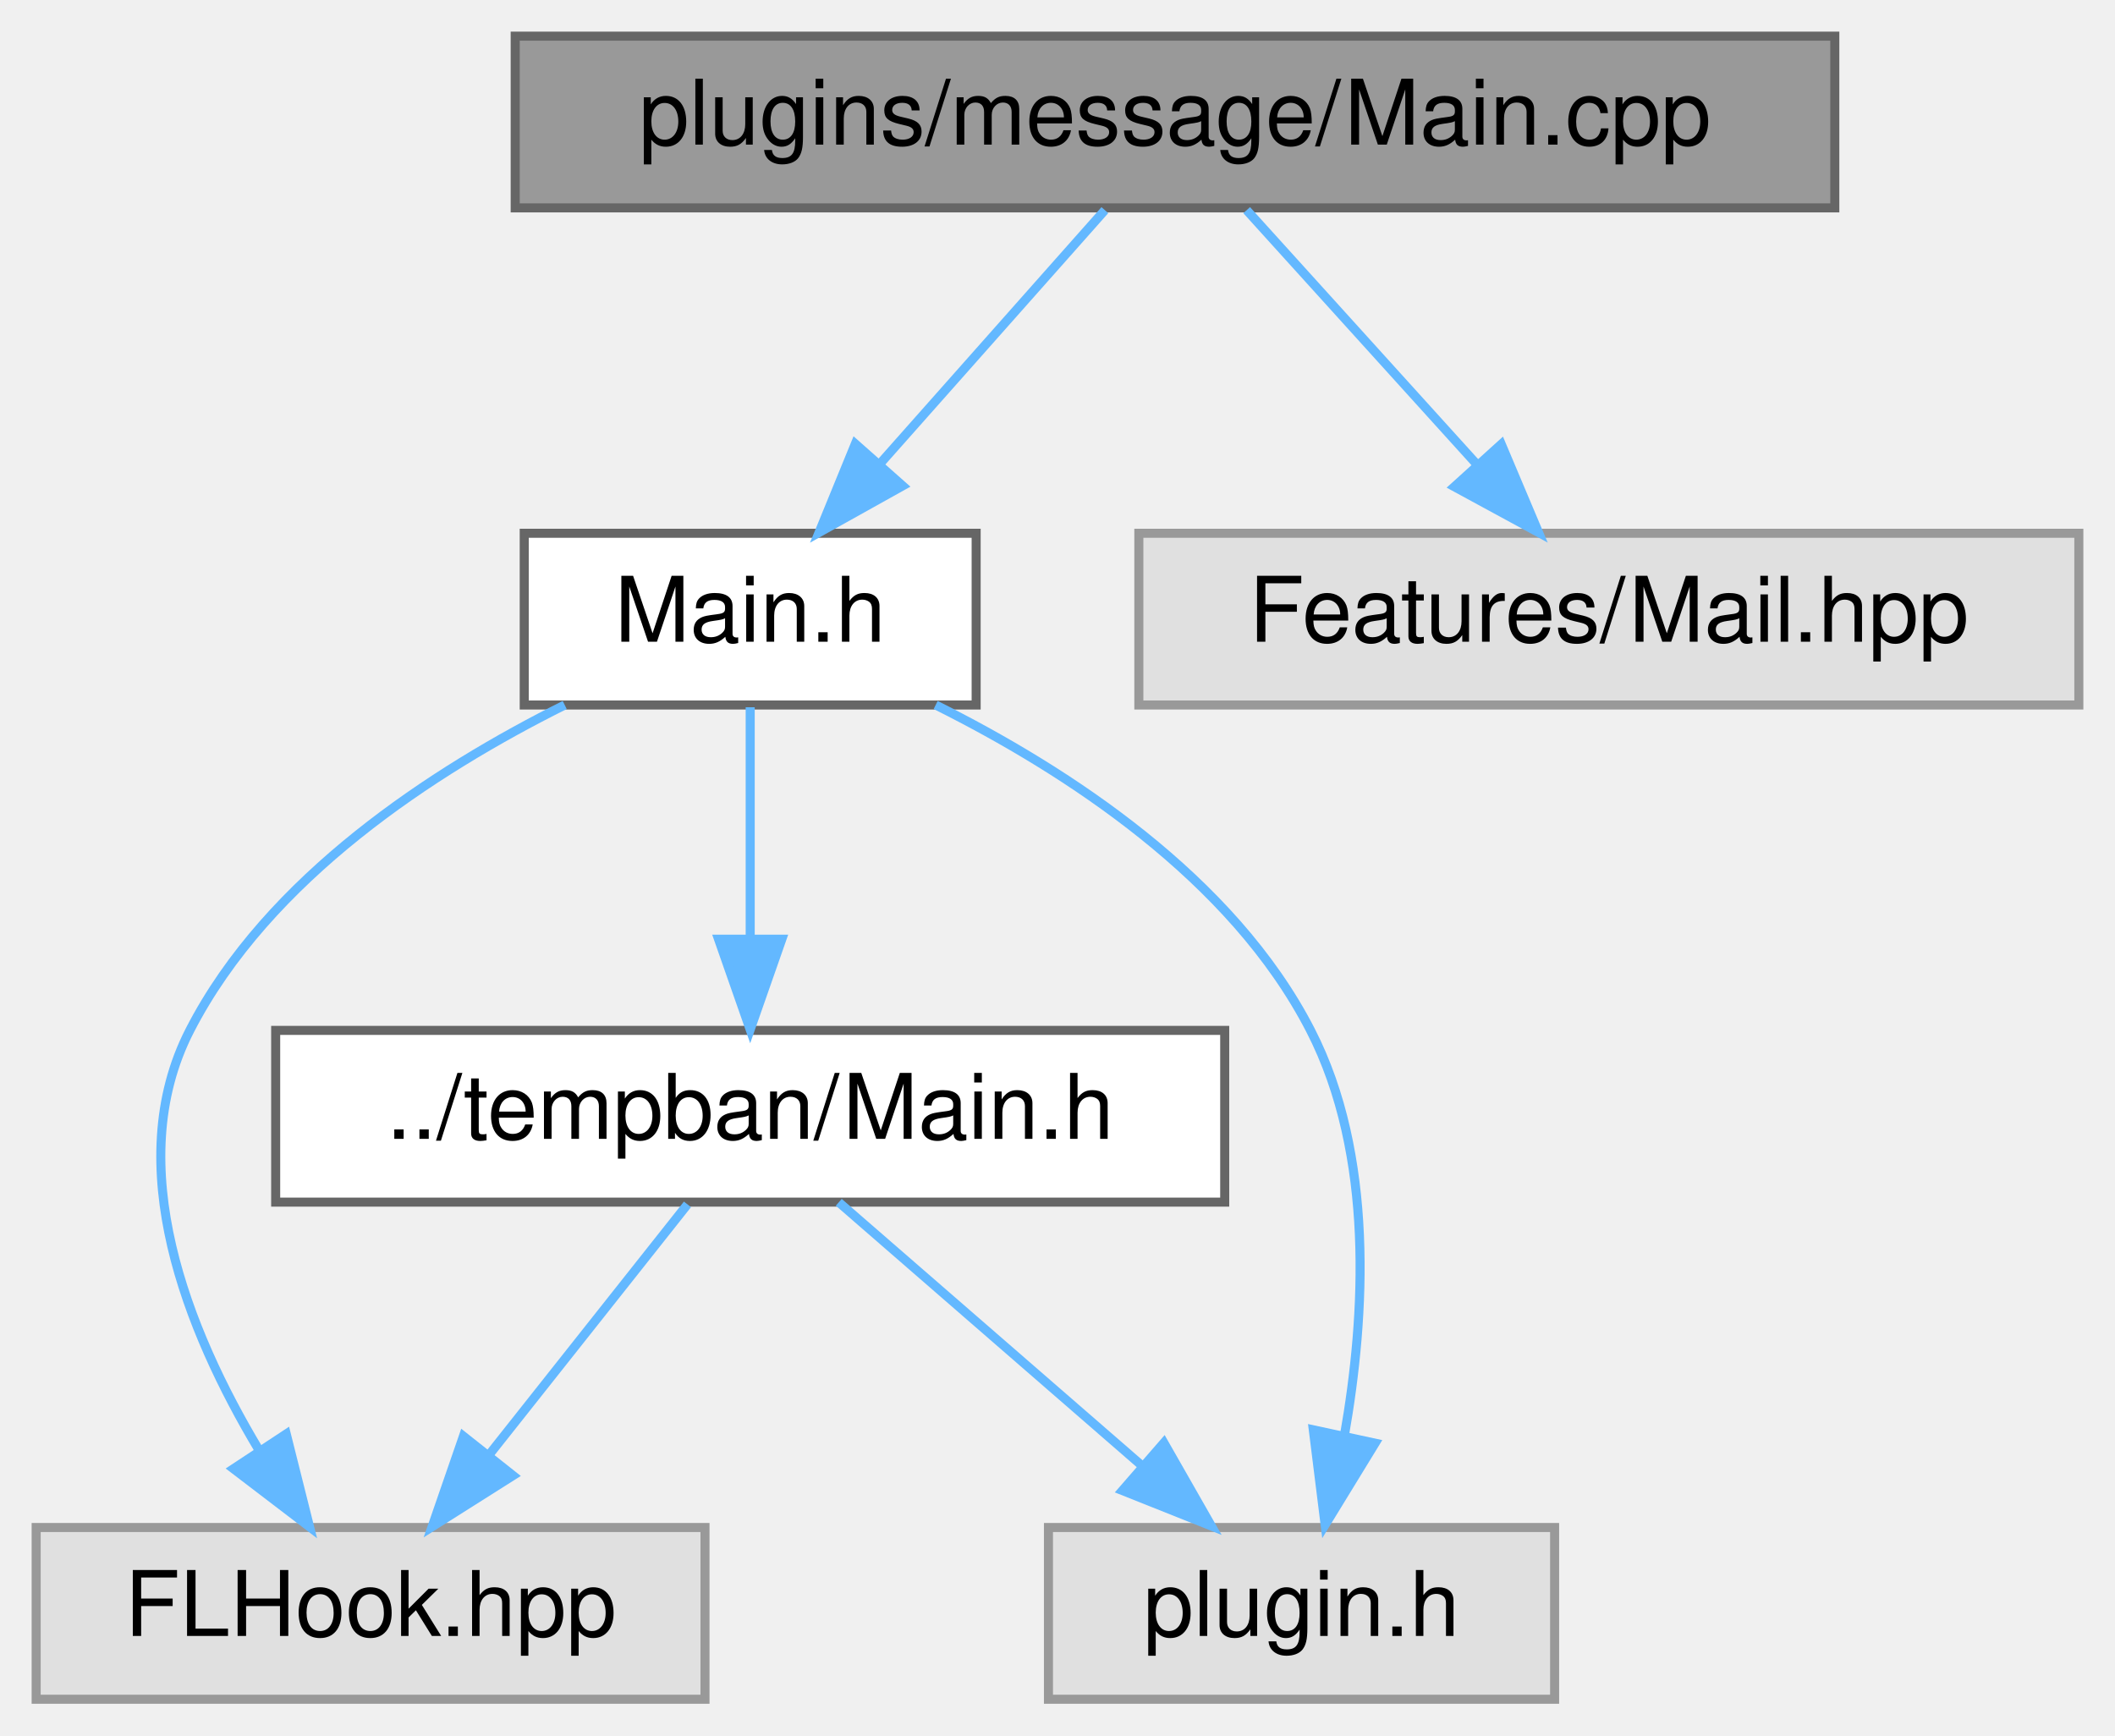
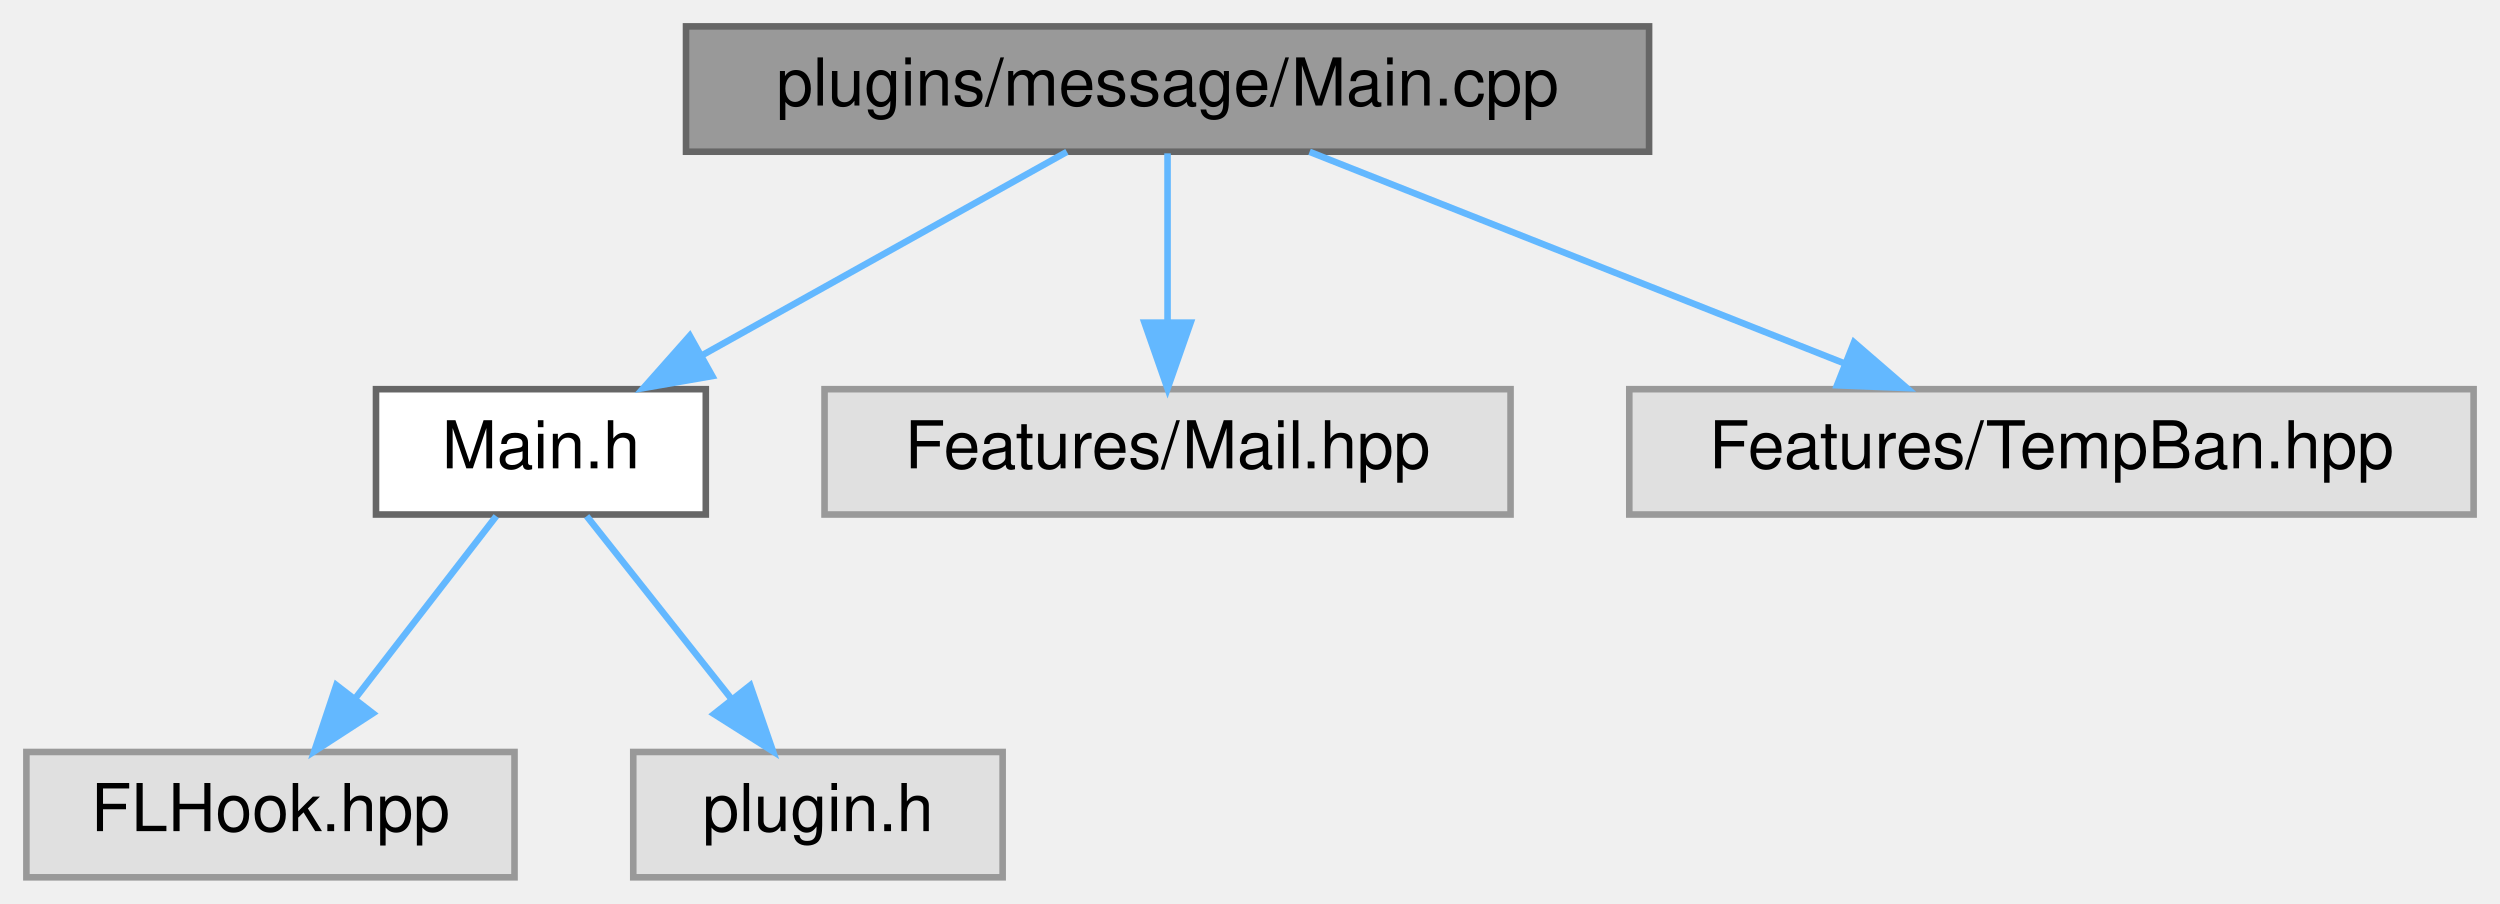
- <svg xmlns="http://www.w3.org/2000/svg" xmlns:xlink="http://www.w3.org/1999/xlink" width="234pt" height="192pt" viewBox="0.00 0.00 234.00 192.00">
-   <g id="graph0" class="graph" transform="scale(1 1) rotate(0) translate(4 188)">
+ <svg xmlns="http://www.w3.org/2000/svg" xmlns:xlink="http://www.w3.org/1999/xlink" width="379pt" height="137pt" viewBox="0.00 0.00 379.00 137.00">
+   <g id="graph0" class="graph" transform="scale(1 1) rotate(0) translate(4 133)">
    <g id="node1" class="node">
      <g id="a_node1">
        <a xlink:title=" ">
-           <polygon fill="#999999" stroke="#666666" points="199,-184 53,-184 53,-165 199,-165 199,-184" />
-           <text text-anchor="middle" x="126" y="-172" font-family="Helvetica,sans-Serif" font-size="10.00">plugins/message/Main.cpp</text>
+           <polygon fill="#999999" stroke="#666666" points="246,-129 100,-129 100,-110 246,-110 246,-129" />
+           <text text-anchor="middle" x="173" y="-117" font-family="Helvetica,sans-Serif" font-size="10.00">plugins/message/Main.cpp</text>
        </a>
      </g>
    </g>
    <g id="node2" class="node">
      <g id="a_node2">
        <a xlink:href="message_2_main_8h.html" target="_top" xlink:title=" ">
-           <polygon fill="white" stroke="#666666" points="104,-129 54,-129 54,-110 104,-110 104,-129" />
-           <text text-anchor="middle" x="79" y="-117" font-family="Helvetica,sans-Serif" font-size="10.00">Main.h</text>
+           <polygon fill="white" stroke="#666666" points="103,-74 53,-74 53,-55 103,-55 103,-74" />
+           <text text-anchor="middle" x="78" y="-62" font-family="Helvetica,sans-Serif" font-size="10.00">Main.h</text>
        </a>
      </g>
    </g>
    <g id="edge1" class="edge">
-       <path fill="none" stroke="#63b8ff" d="M118.24,-164.75C111.53,-157.18 101.66,-146.05 93.49,-136.84" />
-       <polygon fill="#63b8ff" stroke="#63b8ff" points="95.87,-134.25 86.62,-129.09 90.63,-138.89 95.87,-134.25" />
+       <path fill="none" stroke="#63b8ff" d="M157.74,-109.98C142.87,-101.69 120.02,-88.94 102.58,-79.22" />
+       <polygon fill="#63b8ff" stroke="#63b8ff" points="103.98,-75.99 93.54,-74.17 100.57,-82.1 103.98,-75.99" />
+     </g>
+     <g id="node5" class="node">
+       <g id="a_node5">
+         <a xlink:title=" ">
+           <polygon fill="#e0e0e0" stroke="#999999" points="225,-74 121,-74 121,-55 225,-55 225,-74" />
+           <text text-anchor="middle" x="173" y="-62" font-family="Helvetica,sans-Serif" font-size="10.00">Features/Mail.hpp</text>
+         </a>
+       </g>
+     </g>
+     <g id="edge4" class="edge">
+       <path fill="none" stroke="#63b8ff" d="M173,-109.75C173,-102.8 173,-92.85 173,-84.13" />
+       <polygon fill="#63b8ff" stroke="#63b8ff" points="176.5,-84.09 173,-74.09 169.5,-84.09 176.5,-84.09" />
    </g>
    <g id="node6" class="node">
      <g id="a_node6">
        <a xlink:title=" ">
-           <polygon fill="#e0e0e0" stroke="#999999" points="226,-129 122,-129 122,-110 226,-110 226,-129" />
-           <text text-anchor="middle" x="174" y="-117" font-family="Helvetica,sans-Serif" font-size="10.00">Features/Mail.hpp</text>
+           <polygon fill="#e0e0e0" stroke="#999999" points="371,-74 243,-74 243,-55 371,-55 371,-74" />
+           <text text-anchor="middle" x="307" y="-62" font-family="Helvetica,sans-Serif" font-size="10.00">Features/TempBan.hpp</text>
        </a>
      </g>
    </g>
-     <g id="edge7" class="edge">
-       <path fill="none" stroke="#63b8ff" d="M133.93,-164.75C140.85,-157.11 151.07,-145.82 159.45,-136.56" />
-       <polygon fill="#63b8ff" stroke="#63b8ff" points="162.1,-138.85 166.22,-129.09 156.91,-134.15 162.1,-138.85" />
+     <g id="edge5" class="edge">
+       <path fill="none" stroke="#63b8ff" d="M194.53,-109.98C216.47,-101.3 250.74,-87.75 275.69,-77.88" />
+       <polygon fill="#63b8ff" stroke="#63b8ff" points="277.07,-81.1 285.08,-74.17 274.49,-74.59 277.07,-81.1" />
    </g>
    <g id="node3" class="node">
      <g id="a_node3">
        <a xlink:title=" ">
          <polygon fill="#e0e0e0" stroke="#999999" points="74,-19 0,-19 0,0 74,0 74,-19" />
          <text text-anchor="middle" x="37" y="-7" font-family="Helvetica,sans-Serif" font-size="10.00">FLHook.hpp</text>
        </a>
      </g>
    </g>
    <g id="edge2" class="edge">
-       <path fill="none" stroke="#63b8ff" d="M58.48,-110C43.98,-102.77 25.65,-90.86 17,-74 9.36,-59.11 16.76,-40.74 24.64,-27.59" />
-       <polygon fill="#63b8ff" stroke="#63b8ff" points="27.67,-29.35 30.25,-19.07 21.83,-25.5 27.67,-29.35" />
+       <path fill="none" stroke="#63b8ff" d="M71.23,-54.75C65.44,-47.26 56.94,-36.28 49.86,-27.13" />
+       <polygon fill="#63b8ff" stroke="#63b8ff" points="52.53,-24.86 43.64,-19.09 46.99,-29.14 52.53,-24.86" />
    </g>
    <g id="node4" class="node">
      <g id="a_node4">
        <a xlink:title=" ">
-           <polygon fill="#e0e0e0" stroke="#999999" points="168,-19 112,-19 112,0 168,0 168,-19" />
-           <text text-anchor="middle" x="140" y="-7" font-family="Helvetica,sans-Serif" font-size="10.00">plugin.h</text>
+           <polygon fill="#e0e0e0" stroke="#999999" points="148,-19 92,-19 92,0 148,0 148,-19" />
+           <text text-anchor="middle" x="120" y="-7" font-family="Helvetica,sans-Serif" font-size="10.00">plugin.h</text>
        </a>
      </g>
    </g>
    <g id="edge3" class="edge">
-       <path fill="none" stroke="#63b8ff" d="M99.52,-110C114.02,-102.77 132.35,-90.86 141,-74 148.08,-60.21 147.08,-42.41 144.74,-29.16" />
-       <polygon fill="#63b8ff" stroke="#63b8ff" points="148.14,-28.33 142.61,-19.3 141.3,-29.81 148.14,-28.33" />
-     </g>
-     <g id="node5" class="node">
-       <g id="a_node5">
-         <a xlink:href="tempban_2_main_8h.html" target="_top" xlink:title=" ">
-           <polygon fill="white" stroke="#666666" points="131.5,-74 26.5,-74 26.5,-55 131.5,-55 131.5,-74" />
-           <text text-anchor="middle" x="79" y="-62" font-family="Helvetica,sans-Serif" font-size="10.00">../tempban/Main.h</text>
-         </a>
-       </g>
-     </g>
-     <g id="edge4" class="edge">
-       <path fill="none" stroke="#63b8ff" d="M79,-109.75C79,-102.8 79,-92.85 79,-84.13" />
-       <polygon fill="#63b8ff" stroke="#63b8ff" points="82.5,-84.09 79,-74.09 75.5,-84.09 82.5,-84.09" />
-     </g>
-     <g id="edge5" class="edge">
-       <path fill="none" stroke="#63b8ff" d="M72.06,-54.75C66.13,-47.26 57.43,-36.28 50.18,-27.13" />
-       <polygon fill="#63b8ff" stroke="#63b8ff" points="52.76,-24.75 43.81,-19.09 47.27,-29.1 52.76,-24.75" />
-     </g>
-     <g id="edge6" class="edge">
-       <path fill="none" stroke="#63b8ff" d="M88.8,-54.98C97.82,-47.15 111.41,-35.34 122.32,-25.86" />
-       <polygon fill="#63b8ff" stroke="#63b8ff" points="124.77,-28.37 130.02,-19.17 120.18,-23.09 124.77,-28.37" />
+       <path fill="none" stroke="#63b8ff" d="M84.94,-54.75C90.87,-47.26 99.57,-36.28 106.82,-27.13" />
+       <polygon fill="#63b8ff" stroke="#63b8ff" points="109.73,-29.1 113.19,-19.09 104.24,-24.75 109.73,-29.1" />
    </g>
  </g>
</svg>
